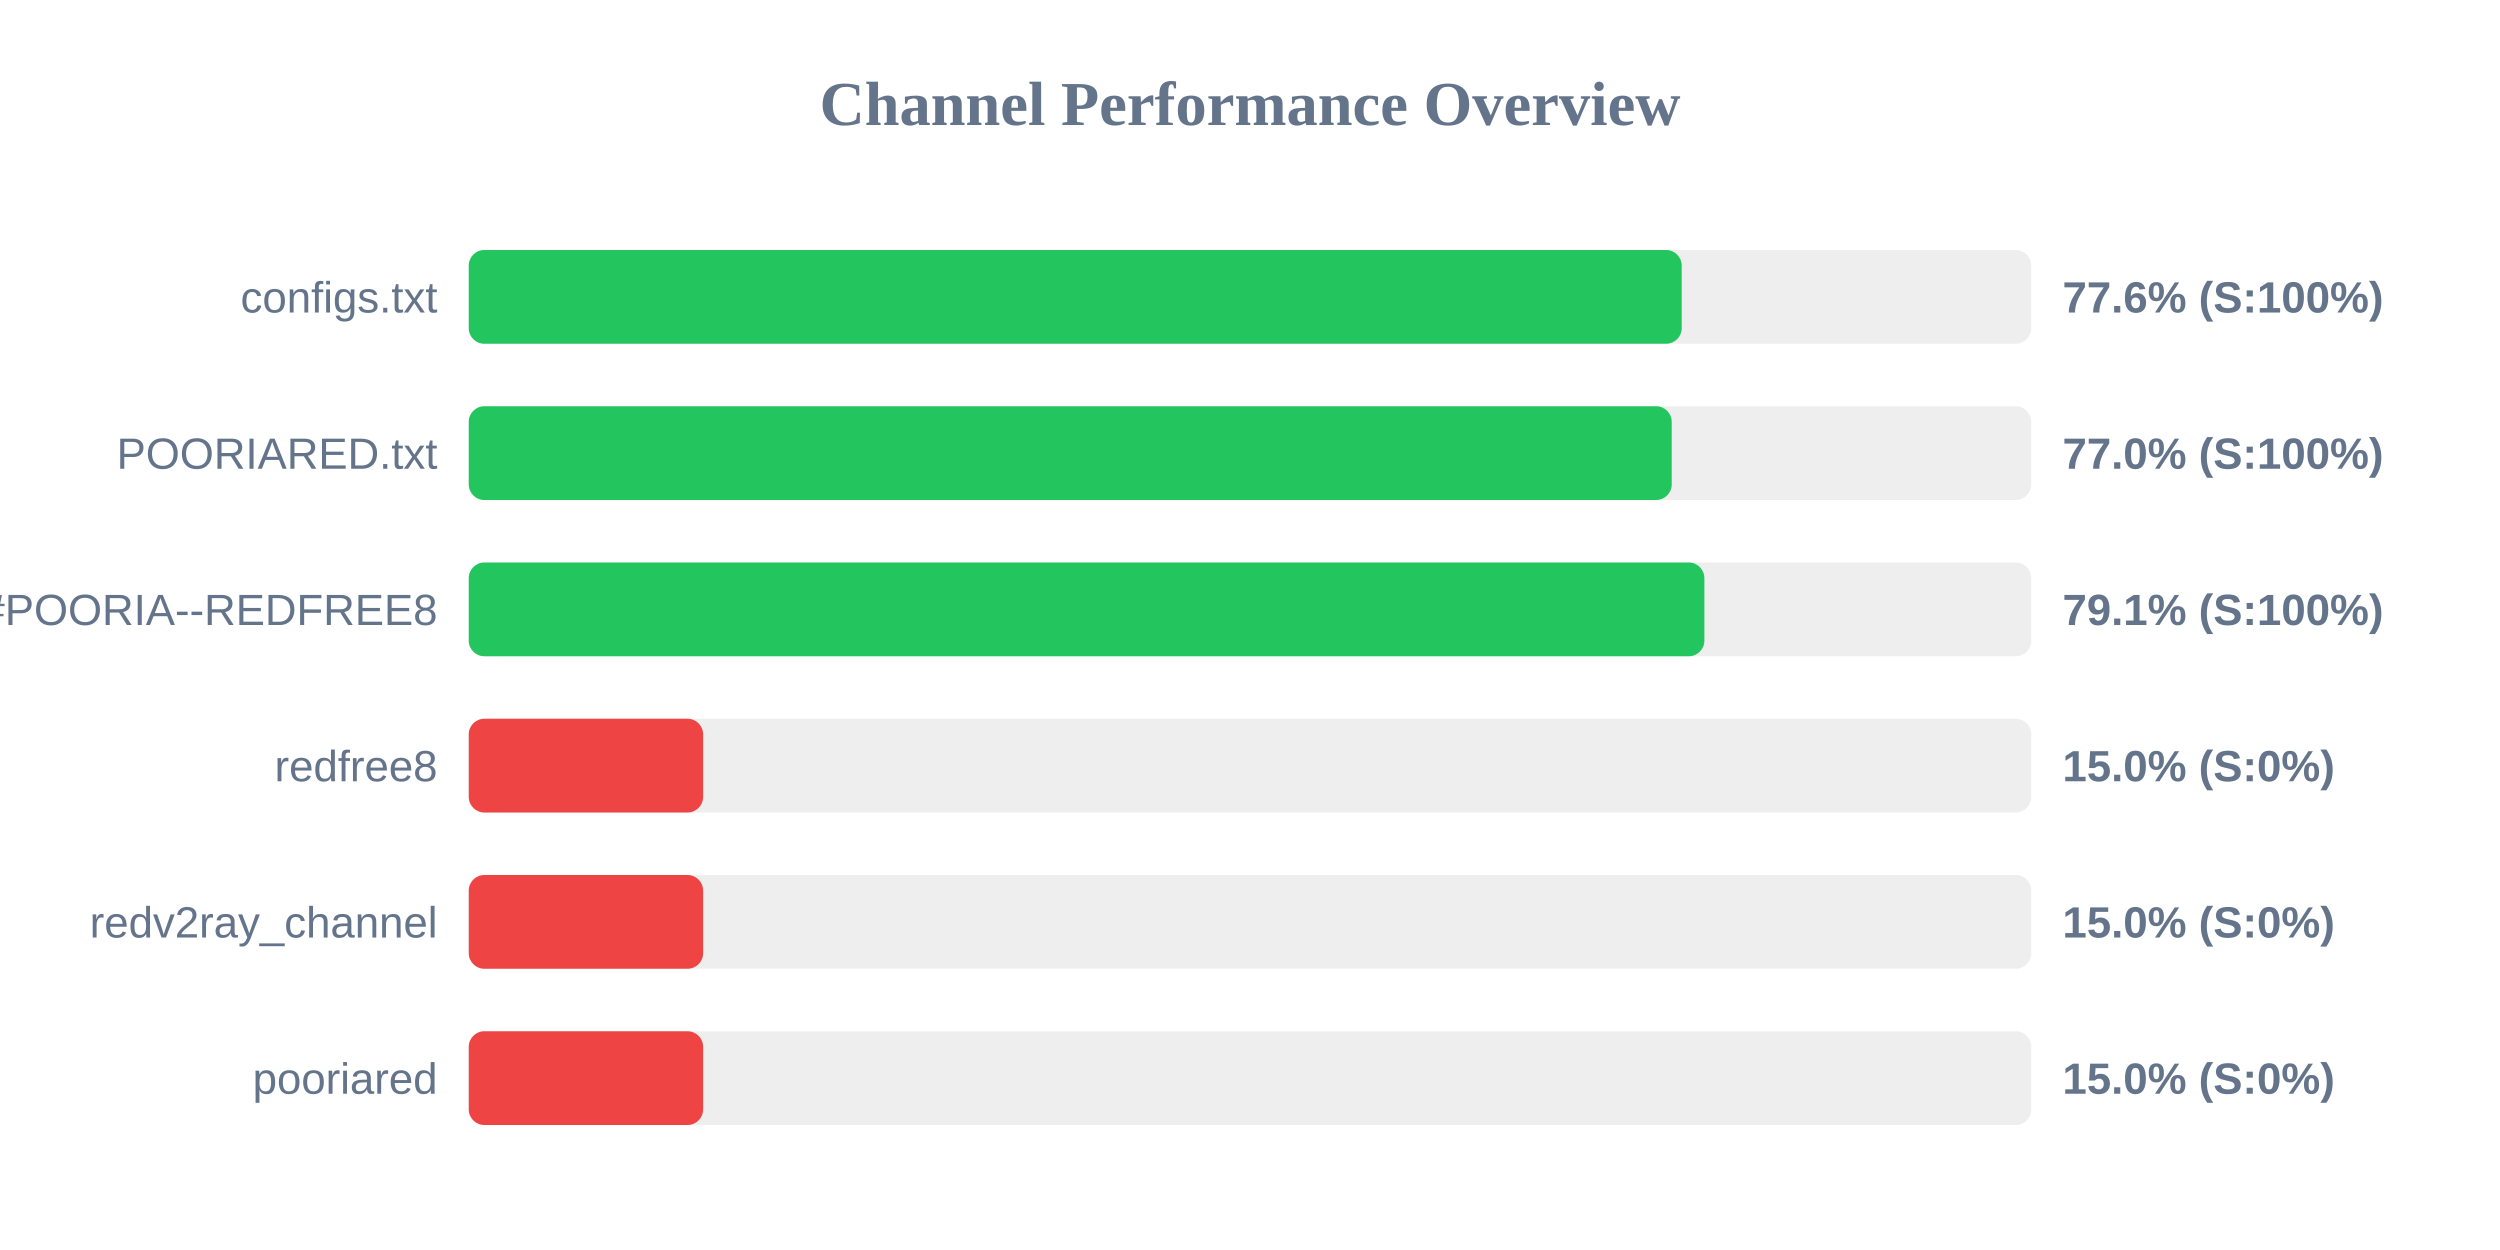
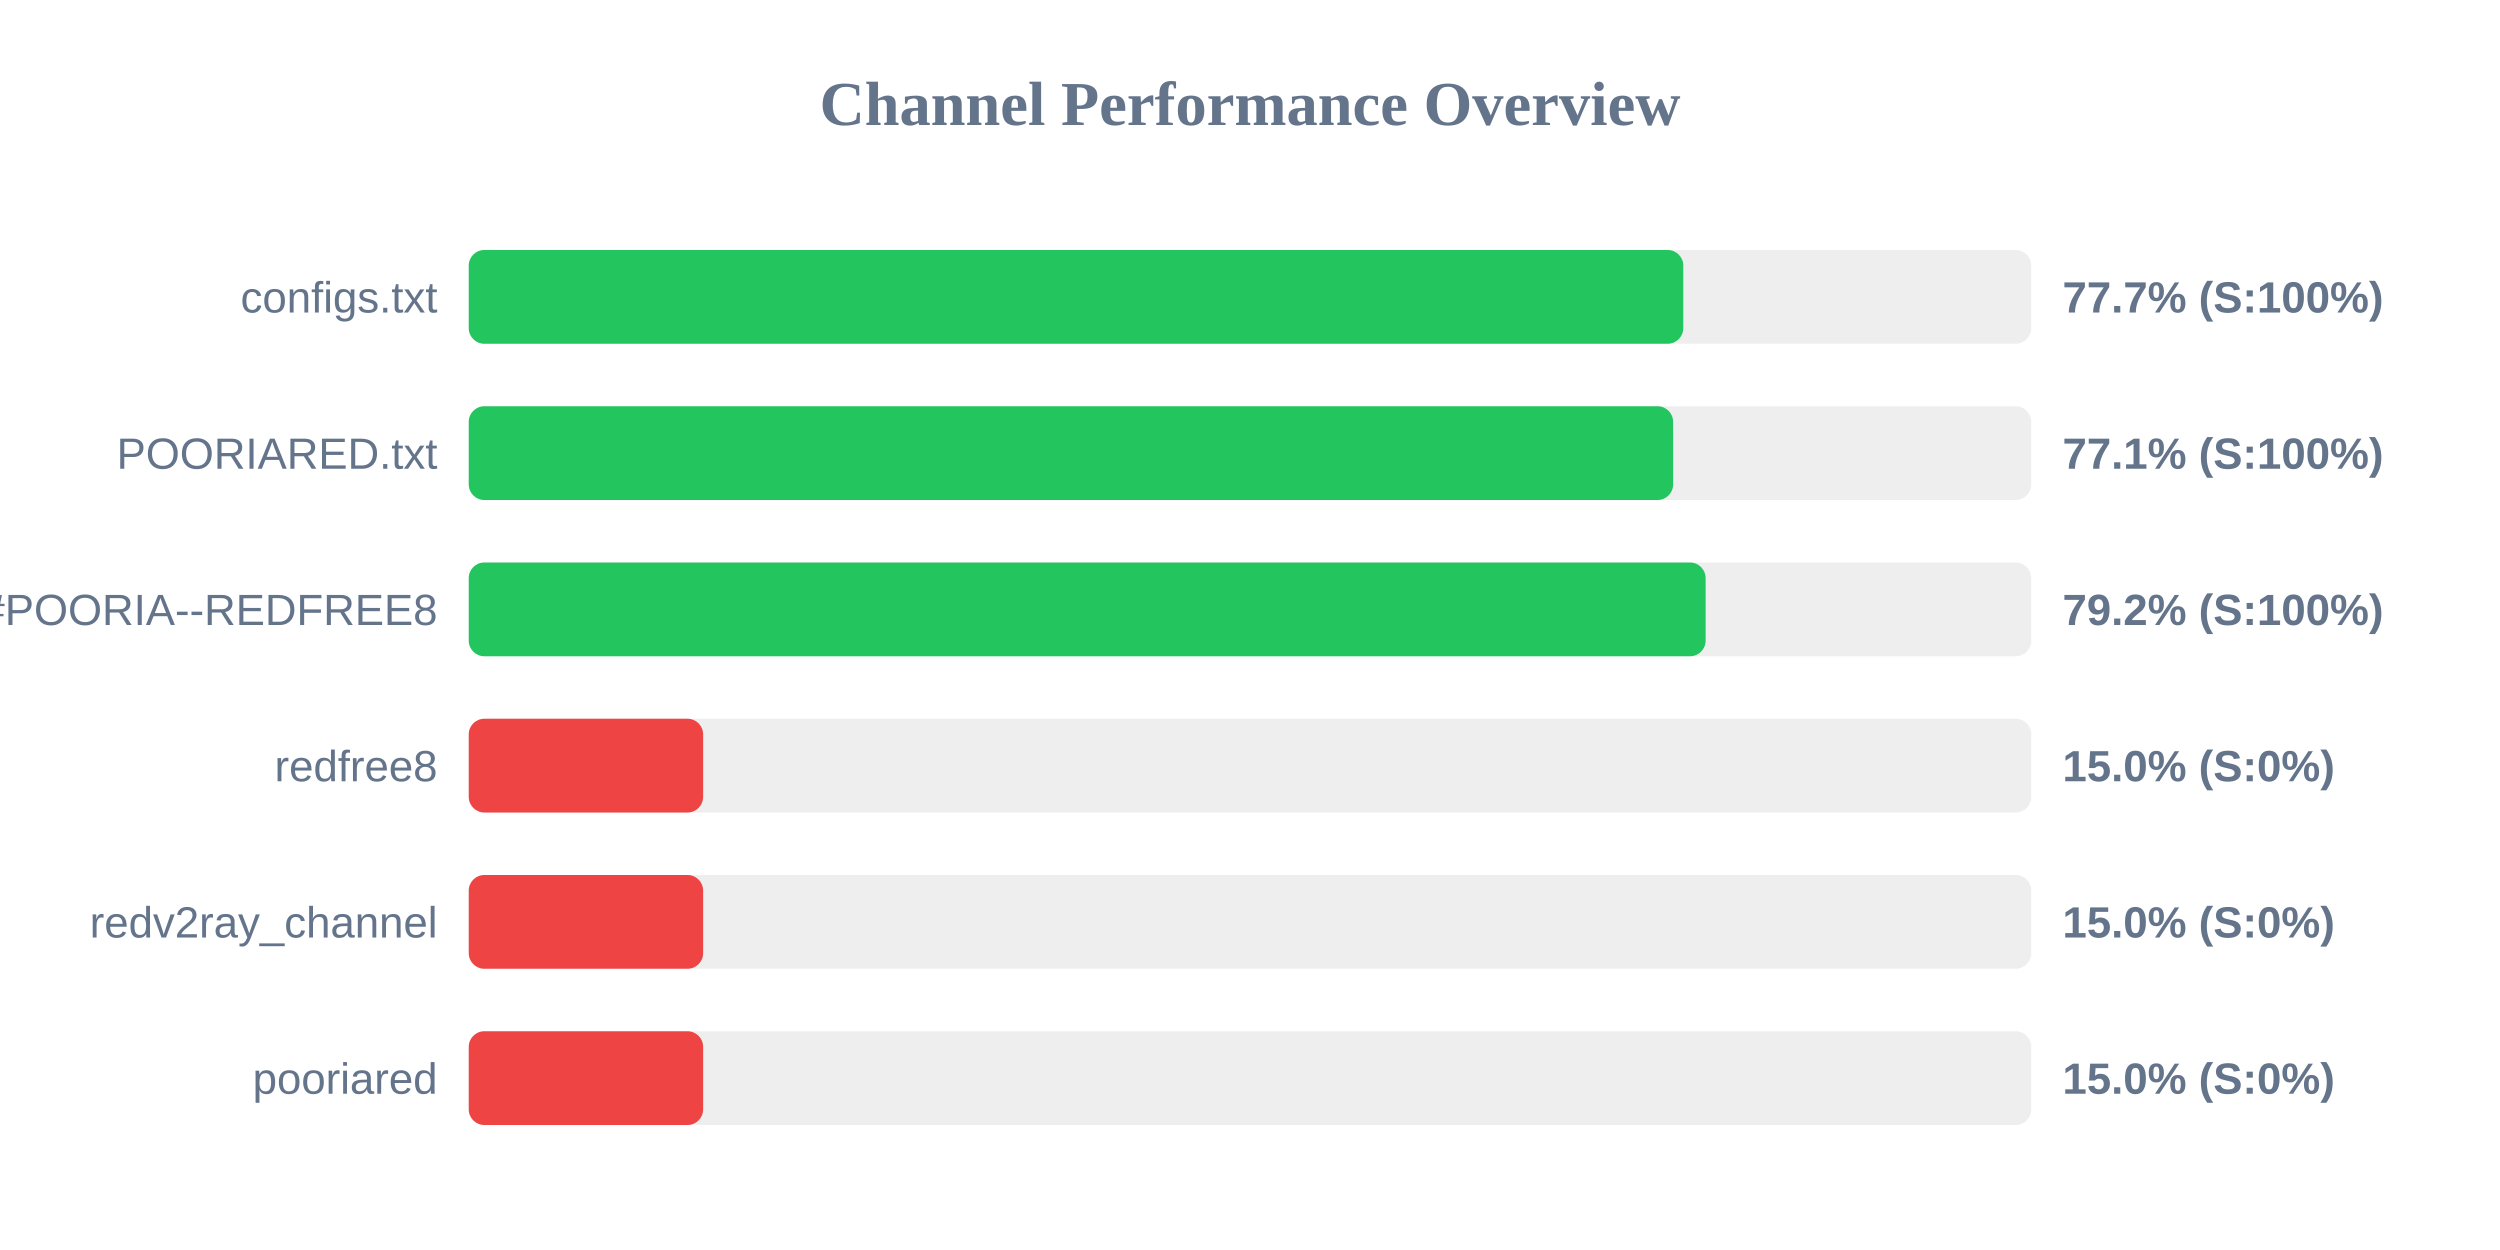
<svg xmlns="http://www.w3.org/2000/svg" width="800" height="400" version="1.1">
  <style>
        .row { font: 14px Arial; fill: #64748b; }
        .score { font: bold 14px Arial; fill: #64748b; }
    </style>
  <text x="400" y="40" text-anchor="middle" font-size="20px" font-weight="bold" fill="#64748b">Channel Performance Overview</text>
  <rect x="150" y="80" width="500" height="30" fill="#eee" rx="5" />
-   <rect x="150" y="80" width="388.15" height="30" fill="#22c55e" rx="5" />
+   <rect x="150" y="80" width="388.65" height="30" fill="#22c55e" rx="5" />
  <text x="140" y="100" text-anchor="end" class="row">configs.txt</text>
-   <text x="660" y="100" text-anchor="start" class="score">77.6% (S:100%)</text>
+   <text x="660" y="100" text-anchor="start" class="score">77.7% (S:100%)</text>
  <rect x="150" y="130" width="500" height="30" fill="#eee" rx="5" />
-   <rect x="150" y="130" width="384.95" height="30" fill="#22c55e" rx="5" />
+   <rect x="150" y="130" width="385.4" height="30" fill="#22c55e" rx="5" />
  <text x="140" y="150" text-anchor="end" class="row">POORIARED.txt</text>
-   <text x="660" y="150" text-anchor="start" class="score">77.0% (S:100%)</text>
+   <text x="660" y="150" text-anchor="start" class="score">77.1% (S:100%)</text>
  <rect x="150" y="180" width="500" height="30" fill="#eee" rx="5" />
-   <rect x="150" y="180" width="395.4" height="30" fill="#22c55e" rx="5" />
+   <rect x="150" y="180" width="395.8" height="30" fill="#22c55e" rx="5" />
  <text x="140" y="200" text-anchor="end" class="row">POORIA--REDFREE8.txt#POORIA--REDFREE8</text>
-   <text x="660" y="200" text-anchor="start" class="score">79.1% (S:100%)</text>
+   <text x="660" y="200" text-anchor="start" class="score">79.2% (S:100%)</text>
  <rect x="150" y="230" width="500" height="30" fill="#eee" rx="5" />
  <rect x="150" y="230" width="75.0" height="30" fill="#ef4444" rx="5" />
  <text x="140" y="250" text-anchor="end" class="row">redfree8</text>
  <text x="660" y="250" text-anchor="start" class="score">15.0% (S:0%)</text>
  <rect x="150" y="280" width="500" height="30" fill="#eee" rx="5" />
  <rect x="150" y="280" width="75.0" height="30" fill="#ef4444" rx="5" />
  <text x="140" y="300" text-anchor="end" class="row">redv2ray_channel</text>
  <text x="660" y="300" text-anchor="start" class="score">15.0% (S:0%)</text>
  <rect x="150" y="330" width="500" height="30" fill="#eee" rx="5" />
  <rect x="150" y="330" width="75.0" height="30" fill="#ef4444" rx="5" />
  <text x="140" y="350" text-anchor="end" class="row">pooriared</text>
  <text x="660" y="350" text-anchor="start" class="score">15.0% (S:0%)</text>
</svg>
